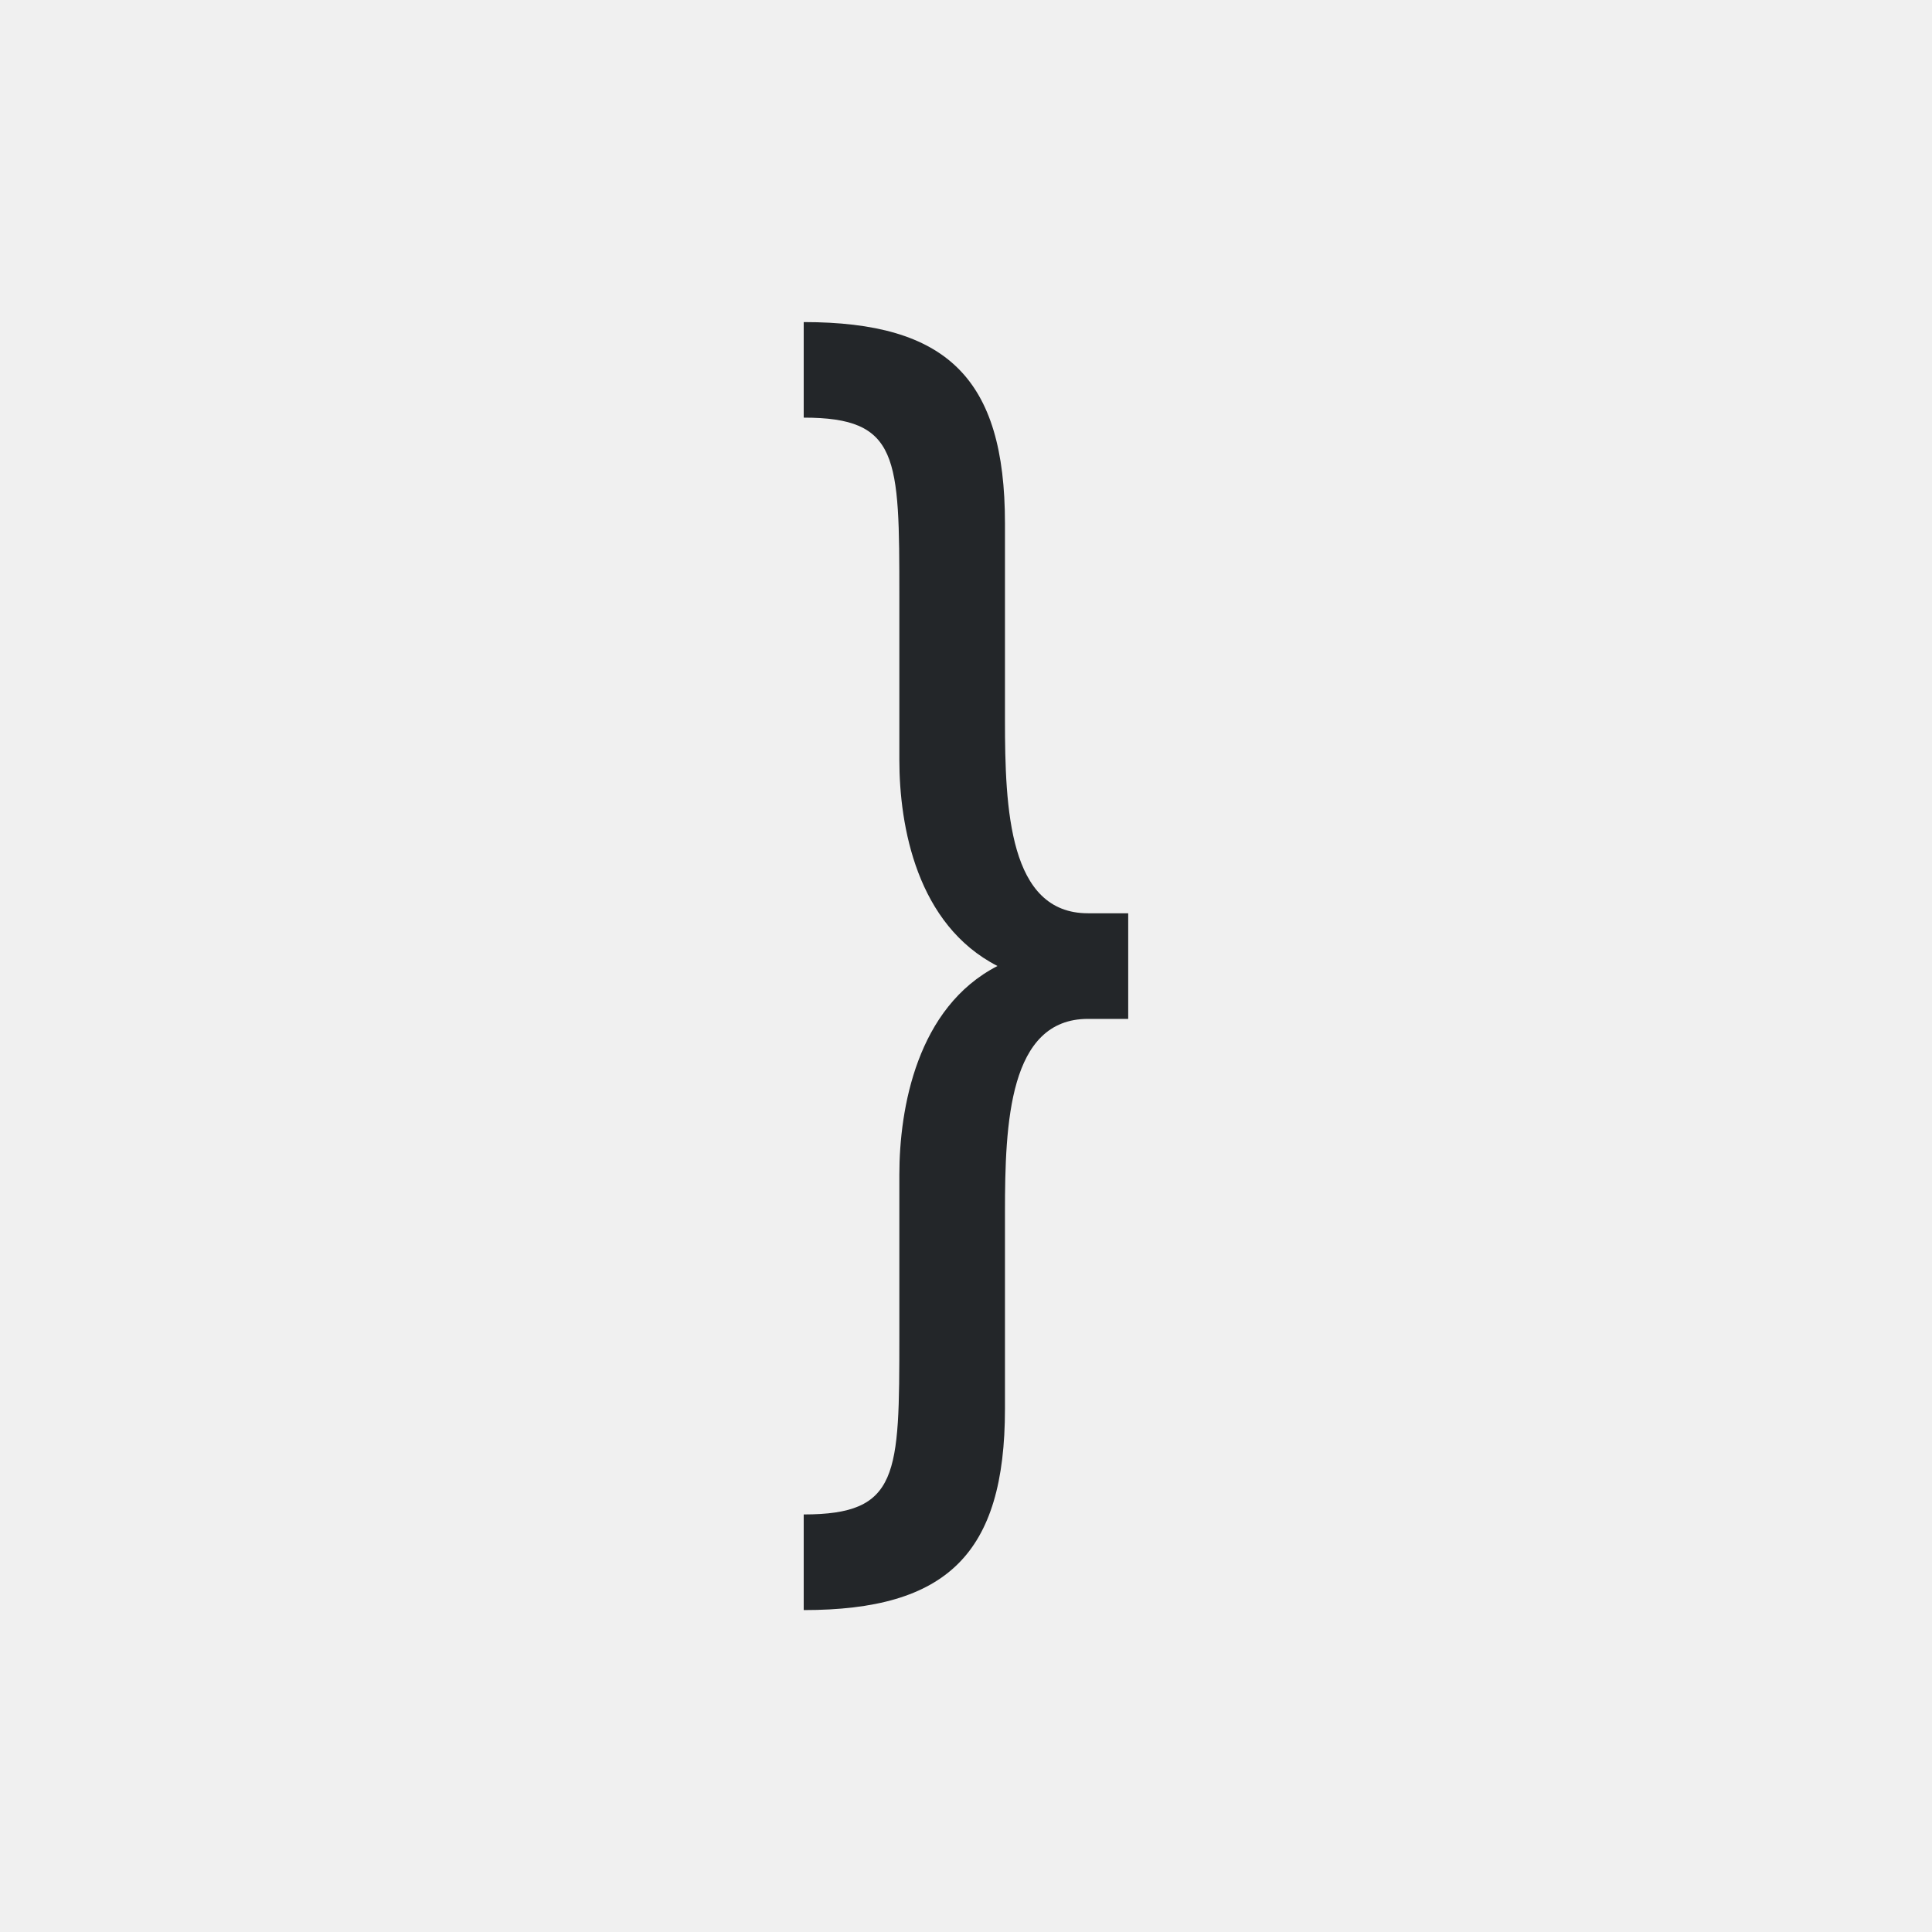
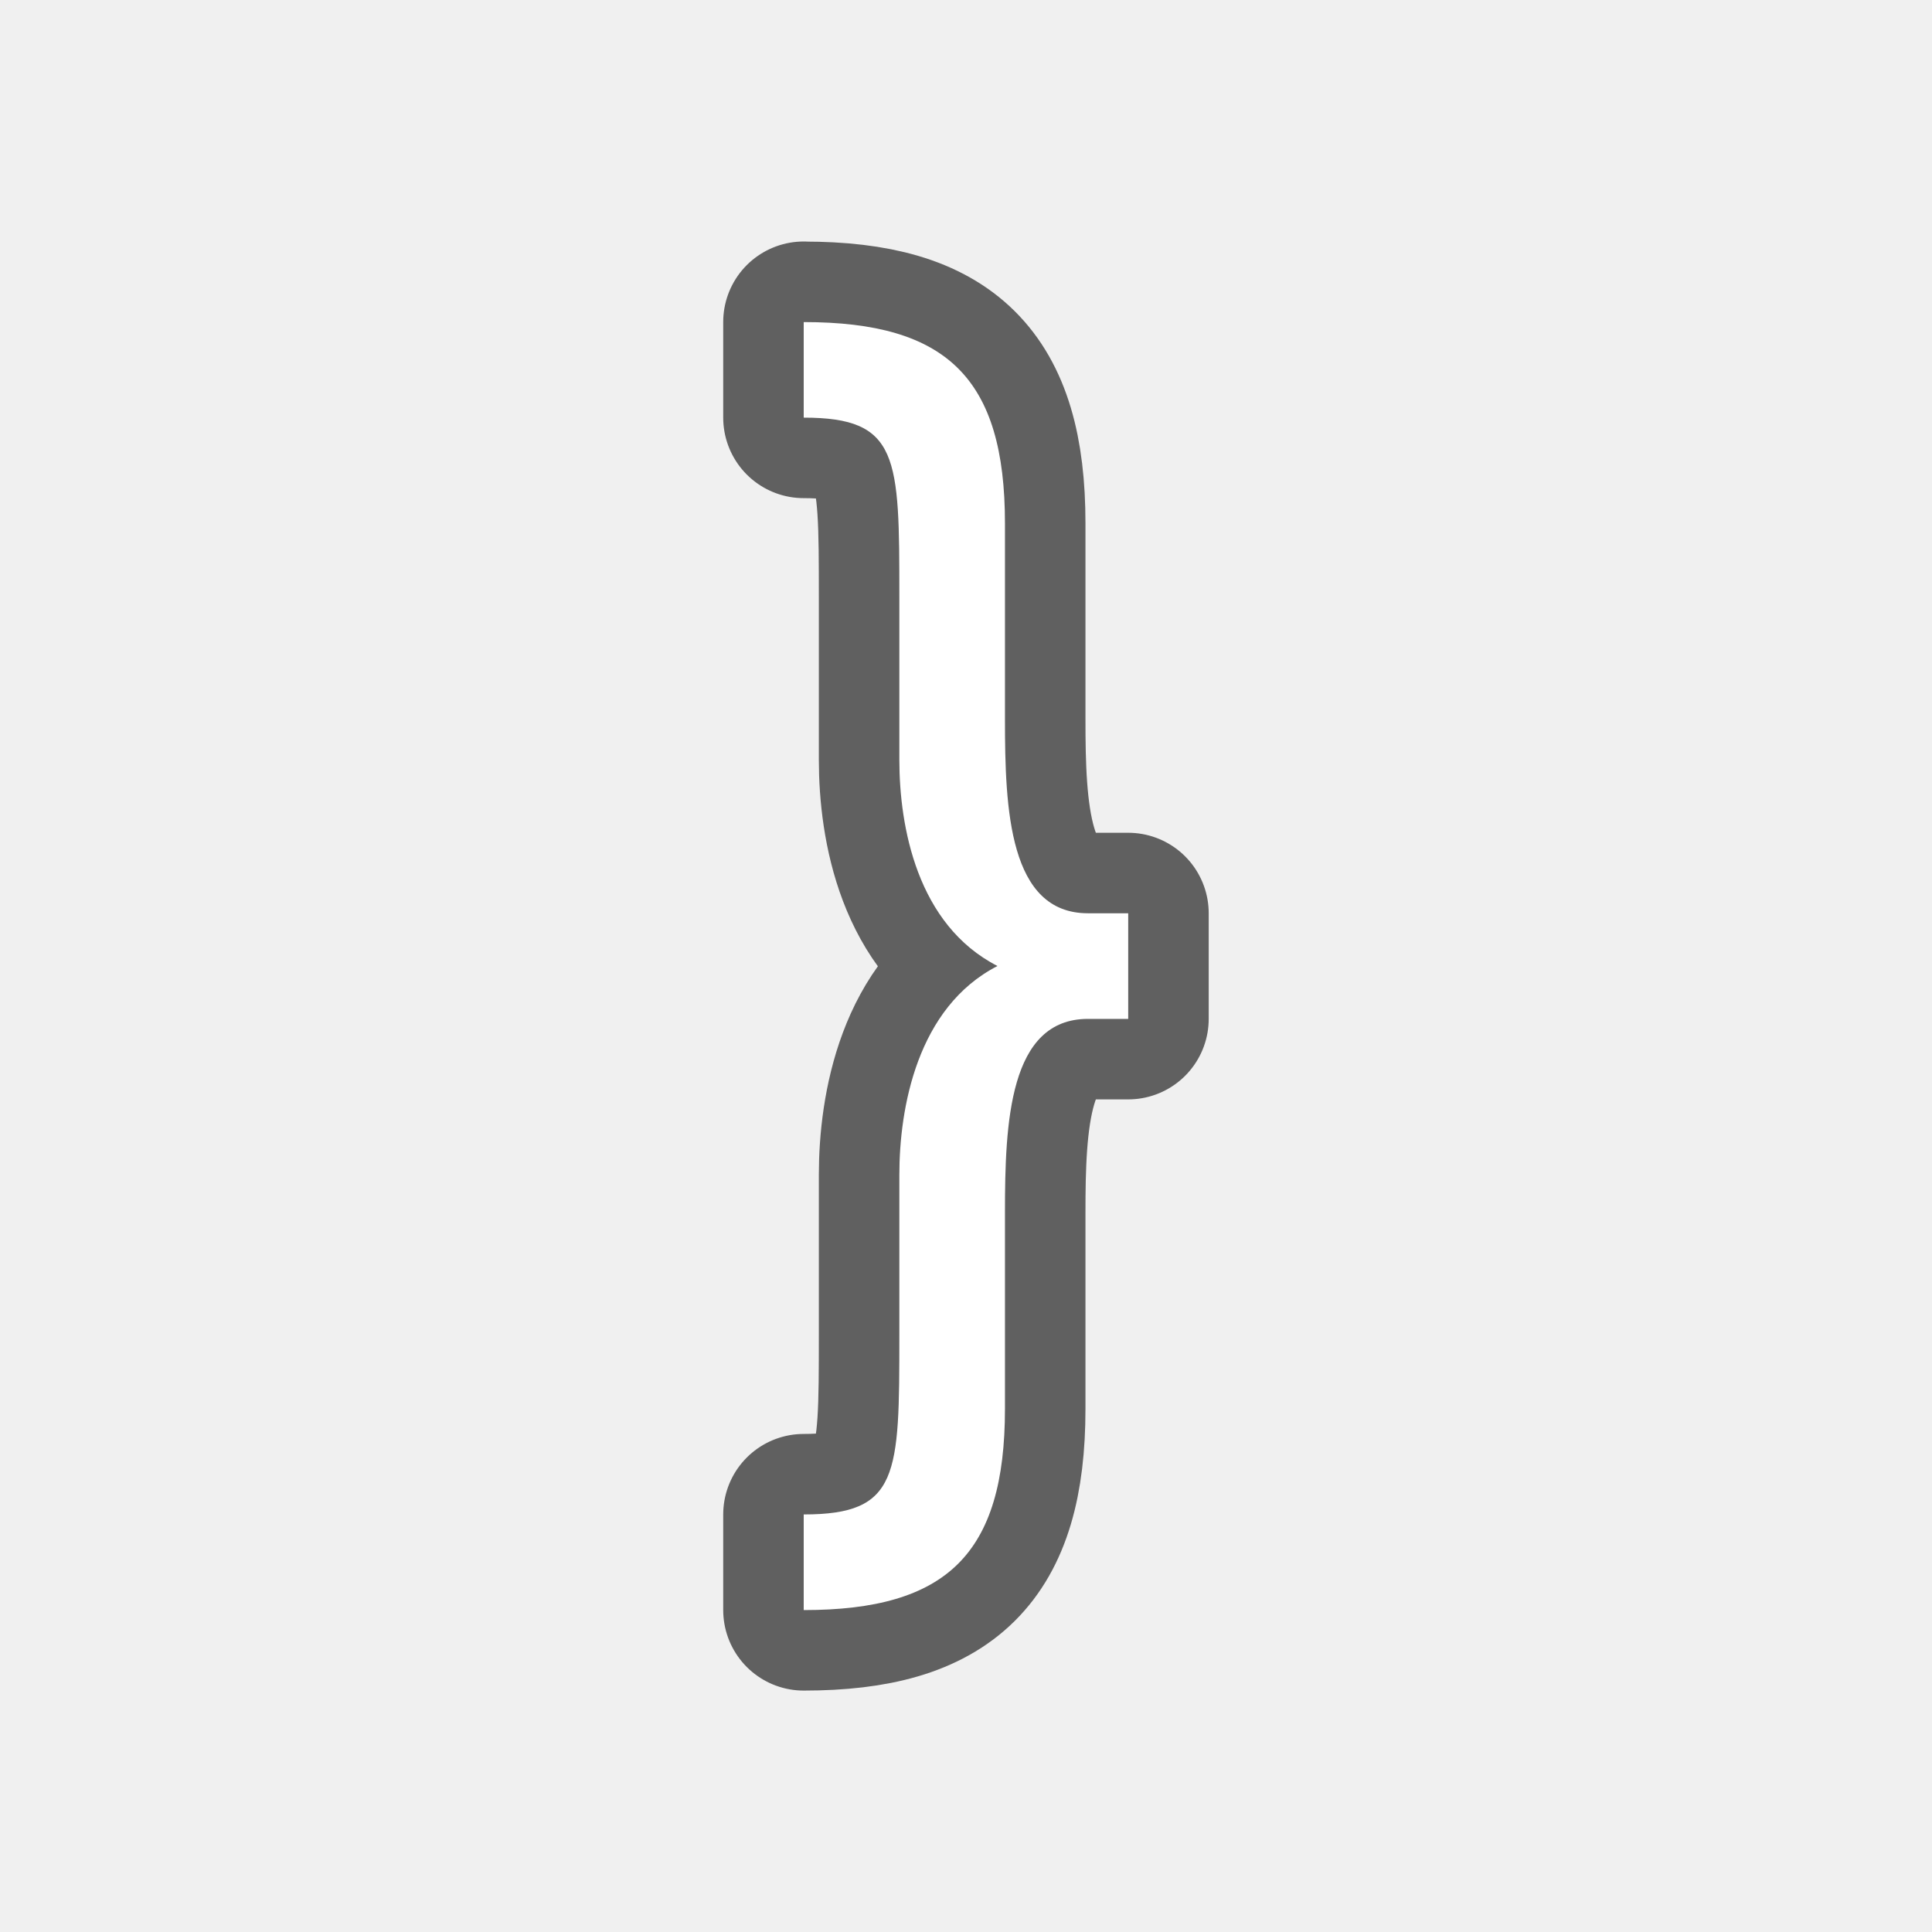
- <svg xmlns="http://www.w3.org/2000/svg" viewBox="0 0 24 24">
-   <path d="m9.984 4v1.188c1.185 0 1.188.486 1.188 2.219v2.031c0 .831.22 2.05 1.219 2.562-.998.513-1.219 1.763-1.219 2.594v2c0 1.733-.003 2.219-1.188 2.219v1.188c1.777 0 2.5-.697 2.5-2.5v-2.438c0-1.114.05-2.406 1.031-2.406h.5v-1.312h-.5c-.981 0-1.031-1.292-1.031-2.406v-2.438c0-1.803-.723-2.5-2.5-2.5z" fill="#232629" />
+ <svg xmlns="http://www.w3.org/2000/svg" viewBox="0 0 24 24" version="1.1" id="svg4">
+   <defs id="defs8" />
+   <path style="fill:#000000;stroke:#000000;opacity:0.6;stroke-width:2;stroke-miterlimit:4;stroke-dasharray:none;stroke-linejoin:round" id="path817" fill="#232629" d="m9.984 4v1.188c1.185 0 1.188.486 1.188 2.219v2.031c0 .831.22 2.05 1.219 2.562-.998.513-1.219 1.763-1.219 2.594v2c0 1.733-.003 2.219-1.188 2.219v1.188c1.777 0 2.5-.697 2.5-2.5v-2.438c0-1.114.05-2.406 1.031-2.406h.5v-1.312h-.5c-.981 0-1.031-1.292-1.031-2.406v-2.438c0-1.803-.723-2.5-2.5-2.5z" />
+   <path d="m9.984 4v1.188c1.185 0 1.188.486 1.188 2.219v2.031c0 .831.22 2.05 1.219 2.562-.998.513-1.219 1.763-1.219 2.594v2c0 1.733-.003 2.219-1.188 2.219v1.188c1.777 0 2.5-.697 2.5-2.5v-2.438c0-1.114.05-2.406 1.031-2.406h.5v-1.312h-.5c-.981 0-1.031-1.292-1.031-2.406v-2.438c0-1.803-.723-2.5-2.5-2.5z" fill="#232629" id="path2" style="fill:#ffffff" />
</svg>
